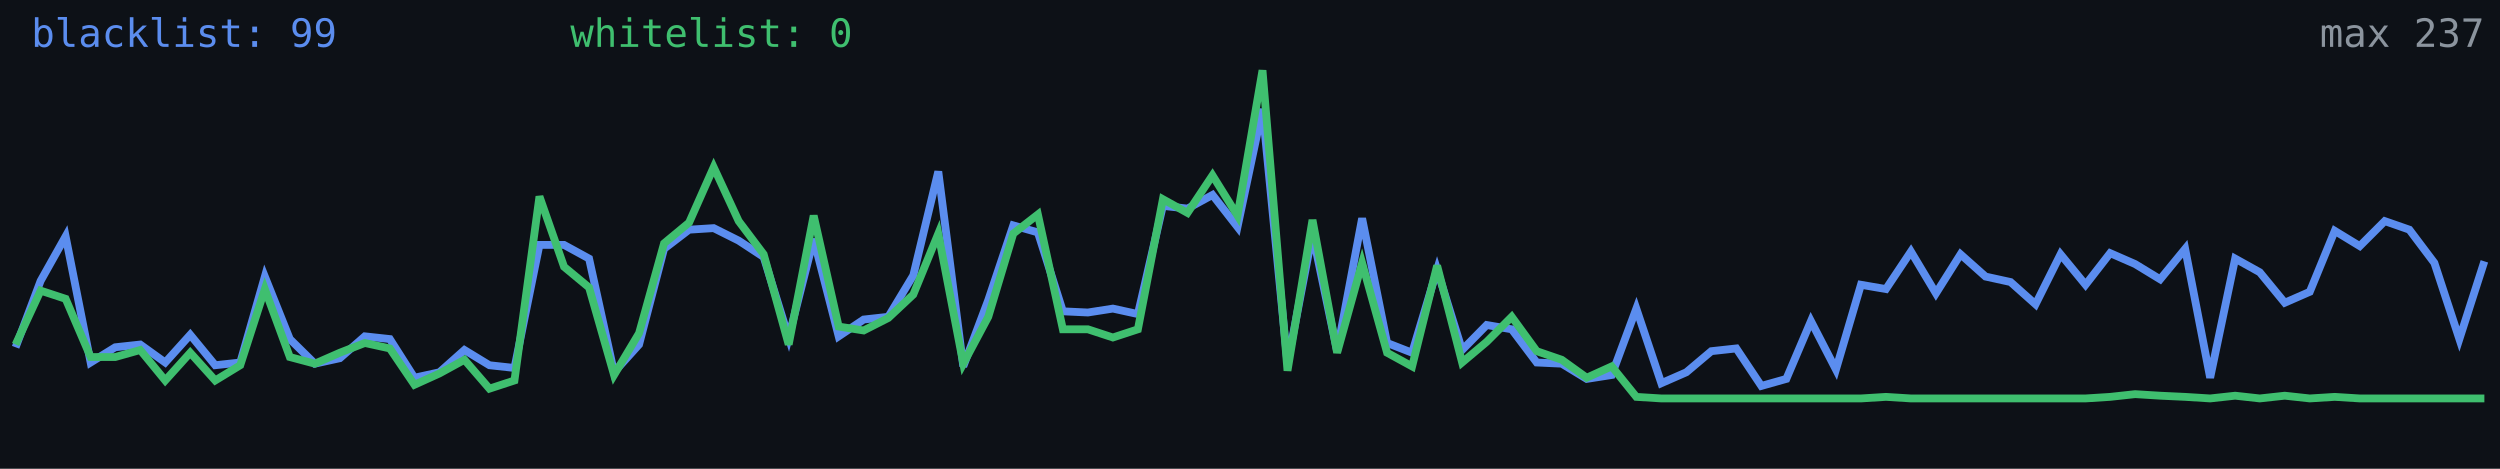
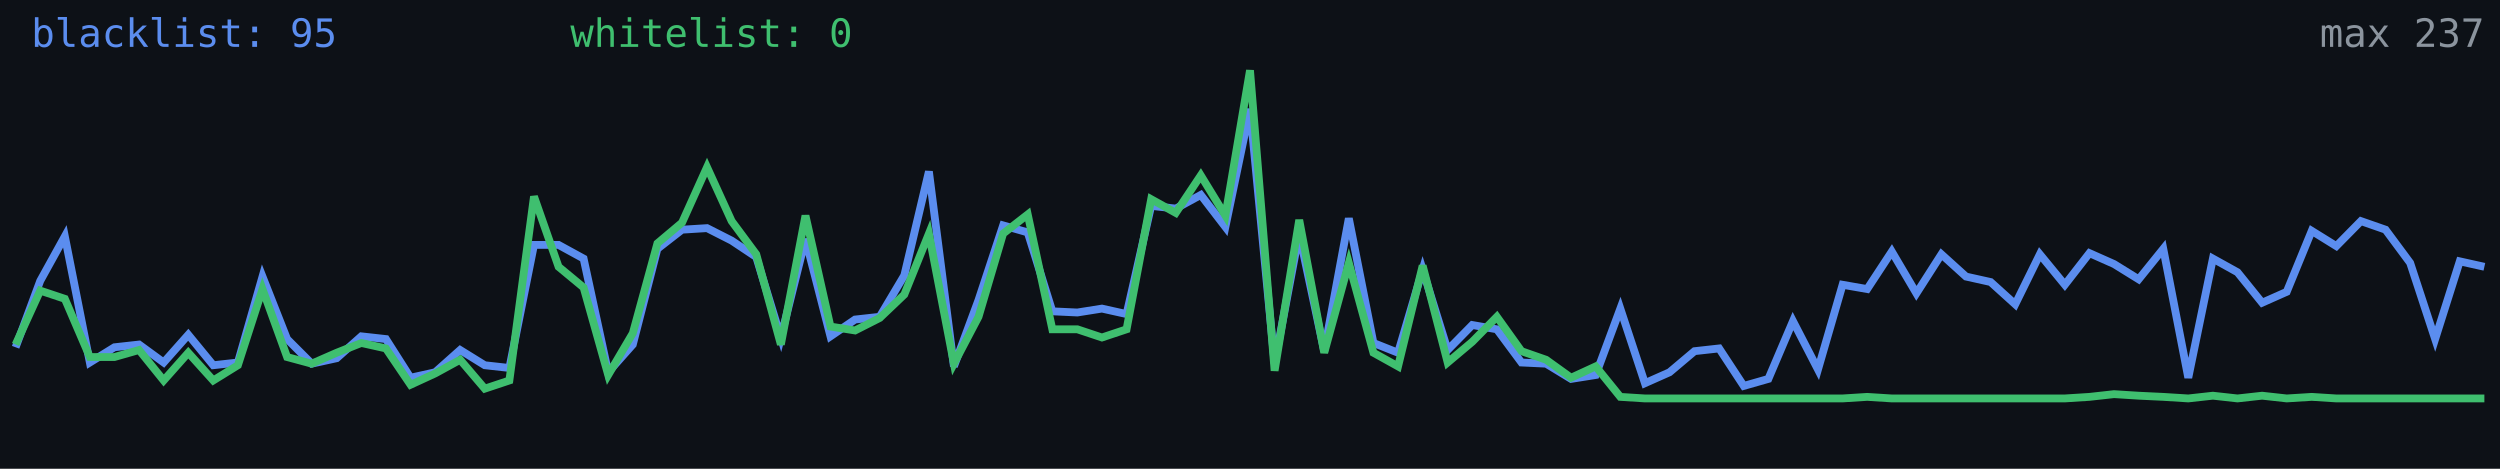
<svg xmlns="http://www.w3.org/2000/svg" width="640" height="120" viewBox="0 0 640 120" role="img" aria-label="Alive configs trend">
  <rect width="640" height="120" fill="#0d1117" />
-   <polyline fill="none" stroke="#5b8def" stroke-width="2" points="4.0,88.9 10.4,71.9 16.8,60.5 23.2,92.8 29.5,88.9 35.9,88.2 42.3,92.8 48.7,85.7 55.1,93.5 61.5,92.8 67.8,70.8 74.2,86.8 80.6,93.1 87.0,91.7 93.4,86.1 99.8,86.8 106.1,96.7 112.5,95.3 118.9,89.6 125.3,93.5 131.7,94.2 138.1,62.7 144.4,62.7 150.8,66.2 157.2,95.3 163.6,88.2 170.0,63.7 176.4,58.8 182.7,58.4 189.1,61.6 195.5,65.8 201.9,86.4 208.3,61.2 214.7,86.1 221.1,81.8 227.4,81.1 233.8,70.5 240.2,43.9 246.6,93.8 253.0,76.8 259.4,57.7 265.7,59.5 272.1,79.7 278.5,80.0 284.9,79.0 291.3,80.4 297.7,52.7 304.0,53.4 310.4,49.9 316.8,58.1 323.2,27.9 329.6,93.1 336.0,59.8 342.3,89.9 348.7,55.9 355.1,87.8 361.5,90.3 367.9,69.0 374.3,89.6 380.6,83.2 387.0,84.3 393.4,92.8 399.8,93.1 406.2,97.0 412.6,96.0 418.9,79.0 425.3,98.1 431.7,95.3 438.1,89.9 444.5,89.2 450.9,98.8 457.3,97.0 463.6,82.2 470.0,94.6 476.4,72.9 482.8,74.0 489.2,64.4 495.6,75.1 501.9,65.1 508.3,70.8 514.7,72.2 521.1,77.9 527.5,65.1 533.9,72.9 540.2,64.8 546.6,67.6 553.0,71.5 559.4,63.7 565.8,96.7 572.2,66.2 578.5,69.7 584.9,77.5 591.3,74.7 597.7,59.1 604.1,63.0 610.5,56.6 616.8,58.8 623.2,67.3 629.6,86.8 636.0,66.9" />
-   <polyline fill="none" stroke="#3fbf6f" stroke-width="2" points="4.0,88.2 10.4,74.4 16.8,76.5 23.2,91.4 29.5,91.4 35.9,89.6 42.3,97.4 48.7,90.3 55.1,97.4 61.5,93.5 67.8,74.0 74.2,91.4 80.6,93.1 87.0,90.3 93.4,87.8 99.8,89.2 106.1,98.5 112.5,95.6 118.9,92.1 125.3,99.5 131.7,97.4 138.1,50.3 144.4,68.3 150.8,73.6 157.2,96.0 163.6,85.3 170.0,62.3 176.4,57.0 182.7,42.8 189.1,56.6 195.5,65.1 201.9,88.2 208.3,55.2 214.7,83.6 221.1,84.6 227.4,81.4 233.8,75.4 240.2,59.8 246.6,93.1 253.0,81.1 259.4,59.8 265.7,54.9 272.1,84.3 278.5,84.3 284.9,86.4 291.3,84.3 297.7,51.0 304.0,54.5 310.4,44.9 316.8,55.2 323.2,18.0 329.6,94.9 336.0,56.3 342.3,90.3 348.7,67.3 355.1,90.3 361.5,93.8 367.9,68.0 374.3,92.8 380.6,87.5 387.0,81.1 393.4,89.9 399.8,92.1 406.2,96.7 412.6,93.8 418.9,101.6 425.3,102.0 431.7,102.0 438.1,102.0 444.5,102.0 450.9,102.0 457.3,102.0 463.6,102.0 470.0,102.0 476.4,102.0 482.8,101.6 489.2,102.0 495.6,102.0 501.9,102.0 508.3,102.0 514.7,102.0 521.1,102.0 527.5,102.0 533.9,102.0 540.2,101.6 546.6,100.9 553.0,101.3 559.4,101.6 565.8,102.0 572.2,101.3 578.5,102.0 584.9,101.3 591.3,102.0 597.7,101.6 604.1,102.0 610.5,102.0 616.8,102.0 623.2,102.0 629.6,102.0 636.0,102.0" />
-   <text x="8" y="12" fill="#5b8def" font-size="10" font-family="monospace">blacklist: 99</text>
+   <polyline fill="none" stroke="#5b8def" stroke-width="2" points="4.0,88.9 10.3,71.9 16.6,60.5 23.0,92.8 29.3,88.9 35.6,88.2 41.9,92.8 48.2,85.7 54.6,93.5 60.9,92.8 67.2,70.8 73.5,86.8 79.8,93.1 86.2,91.7 92.5,86.1 98.8,86.8 105.1,96.7 111.4,95.3 117.8,89.6 124.1,93.5 130.4,94.2 136.7,62.7 143.0,62.7 149.4,66.2 155.7,95.3 162.0,88.2 168.3,63.7 174.6,58.8 181.0,58.4 187.3,61.6 193.6,65.8 199.9,86.4 206.2,61.2 212.6,86.1 218.9,81.8 225.2,81.1 231.5,70.5 237.8,43.9 244.2,93.8 250.5,76.8 256.8,57.7 263.1,59.5 269.4,79.7 275.8,80.0 282.1,79.0 288.4,80.4 294.7,52.7 301.0,53.4 307.4,49.9 313.7,58.1 320.0,27.9 326.3,93.1 332.6,59.8 339.0,89.9 345.3,55.9 351.6,87.8 357.9,90.3 364.2,69.0 370.6,89.6 376.9,83.2 383.2,84.3 389.5,92.8 395.8,93.1 402.2,97.0 408.5,96.0 414.8,79.0 421.1,98.1 427.4,95.3 433.8,89.9 440.1,89.2 446.4,98.8 452.7,97.0 459.0,82.2 465.4,94.6 471.7,72.9 478.0,74.0 484.3,64.4 490.6,75.1 497.0,65.1 503.3,70.8 509.6,72.2 515.9,77.9 522.2,65.1 528.6,72.9 534.9,64.8 541.2,67.6 547.5,71.5 553.8,63.7 560.2,96.7 566.5,66.2 572.8,69.7 579.1,77.5 585.4,74.7 591.8,59.1 598.1,63.0 604.4,56.6 610.7,58.8 617.0,67.3 623.4,86.8 629.7,66.9 636.0,68.3" />
+   <polyline fill="none" stroke="#3fbf6f" stroke-width="2" points="4.0,88.2 10.3,74.4 16.6,76.5 23.0,91.4 29.3,91.4 35.6,89.6 41.9,97.4 48.2,90.3 54.6,97.4 60.9,93.5 67.2,74.0 73.5,91.4 79.8,93.1 86.2,90.3 92.5,87.8 98.8,89.2 105.1,98.5 111.4,95.6 117.8,92.1 124.1,99.5 130.4,97.4 136.7,50.3 143.0,68.3 149.4,73.6 155.7,96.0 162.0,85.3 168.3,62.3 174.6,57.0 181.0,42.8 187.3,56.6 193.6,65.1 199.9,88.2 206.2,55.2 212.6,83.6 218.9,84.6 225.2,81.4 231.5,75.4 237.8,59.8 244.2,93.1 250.5,81.1 256.8,59.8 263.1,54.9 269.4,84.3 275.8,84.3 282.1,86.4 288.4,84.3 294.7,51.0 301.0,54.5 307.4,44.9 313.7,55.2 320.0,18.0 326.3,94.9 332.6,56.3 339.0,90.3 345.3,67.3 351.6,90.3 357.9,93.8 364.2,68.0 370.6,92.8 376.9,87.5 383.2,81.1 389.5,89.9 395.8,92.1 402.2,96.7 408.5,93.8 414.8,101.6 421.1,102.0 427.4,102.0 433.8,102.0 440.1,102.0 446.4,102.0 452.7,102.0 459.0,102.0 465.4,102.0 471.7,102.0 478.0,101.6 484.3,102.0 490.6,102.0 497.0,102.0 503.3,102.0 509.6,102.0 515.9,102.0 522.2,102.0 528.6,102.0 534.9,101.6 541.2,100.9 547.5,101.3 553.8,101.6 560.2,102.0 566.5,101.3 572.8,102.0 579.1,101.3 585.4,102.0 591.8,101.6 598.1,102.0 604.4,102.0 610.7,102.0 617.0,102.0 623.4,102.0 629.7,102.0 636.0,102.0" />
+   <text x="8" y="12" fill="#5b8def" font-size="10" font-family="monospace">blacklist: 95</text>
  <text x="146" y="12" fill="#3fbf6f" font-size="10" font-family="monospace">whitelist: 0</text>
  <text x="636" y="12" fill="#8b949e" font-size="10" text-anchor="end" font-family="monospace">max 237</text>
</svg>
